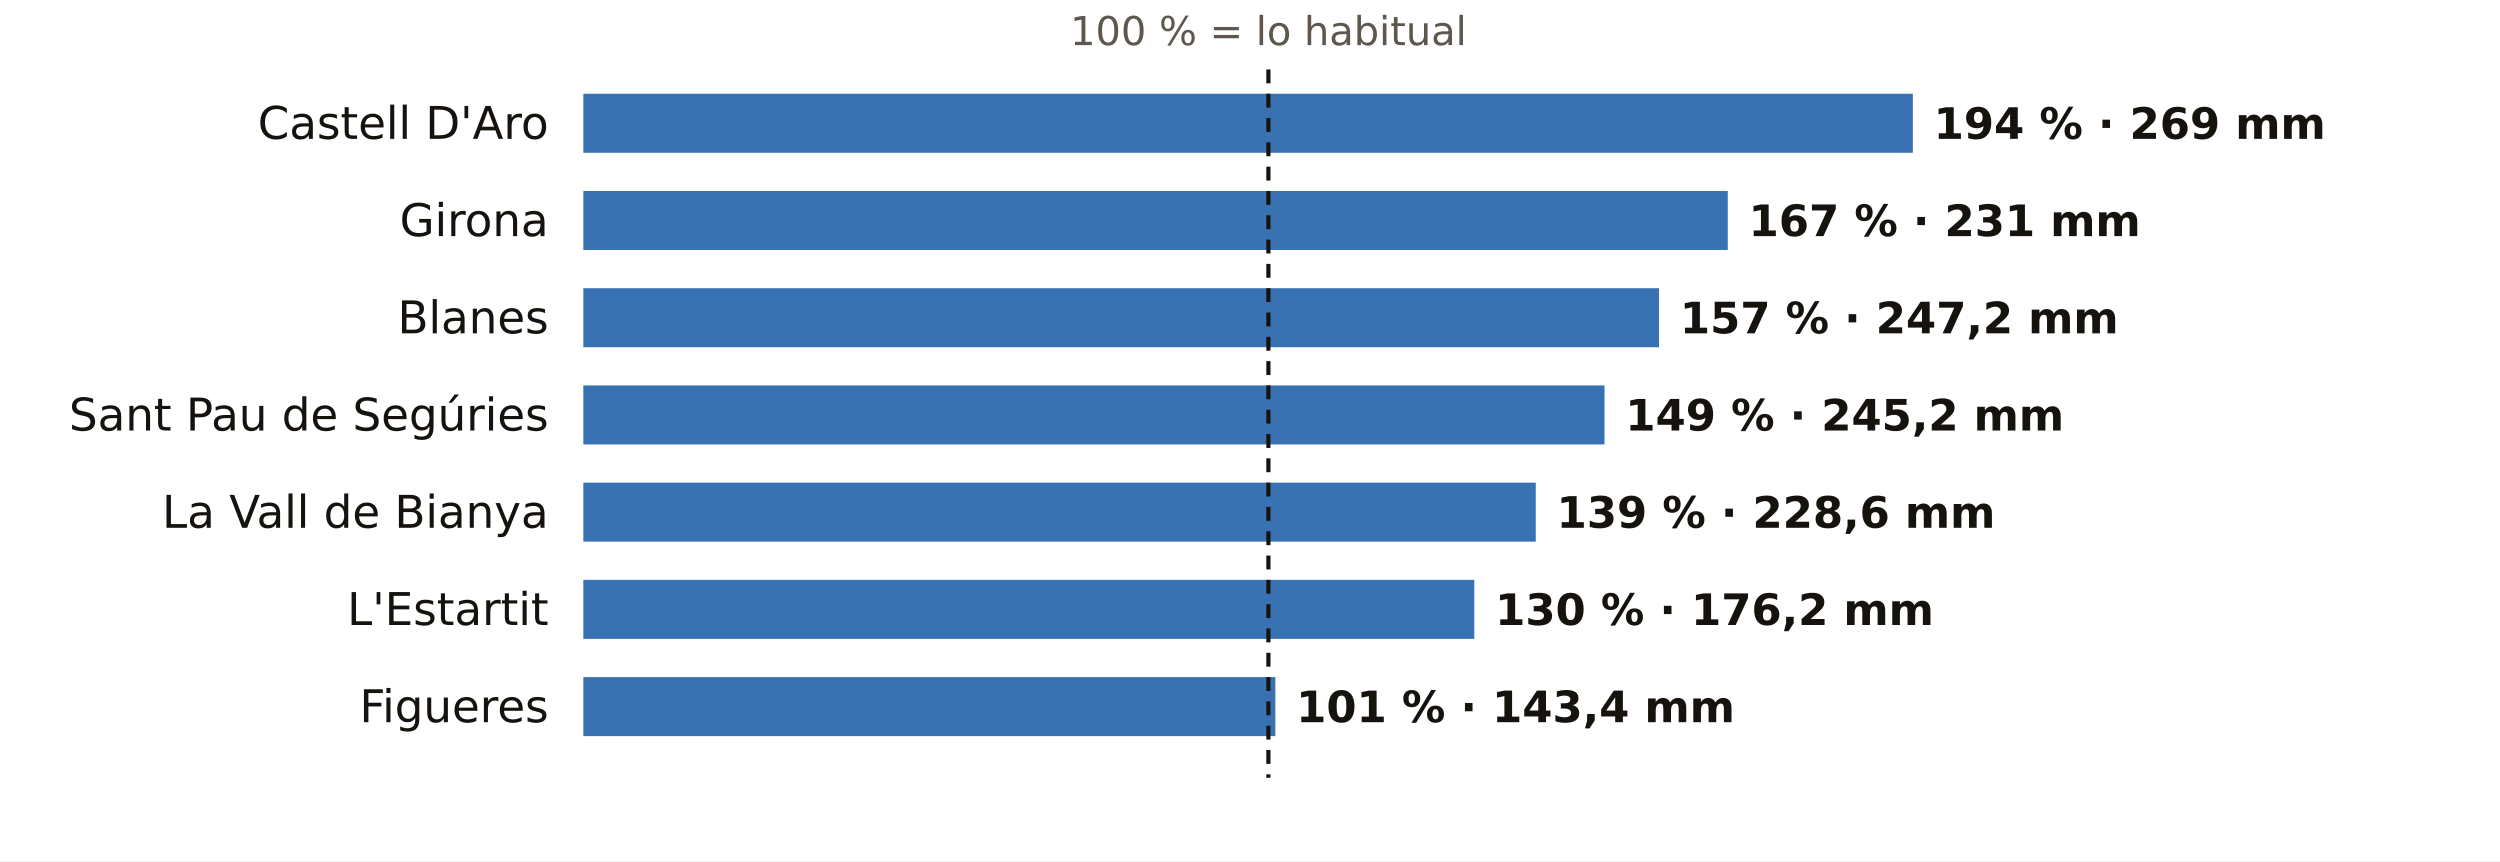
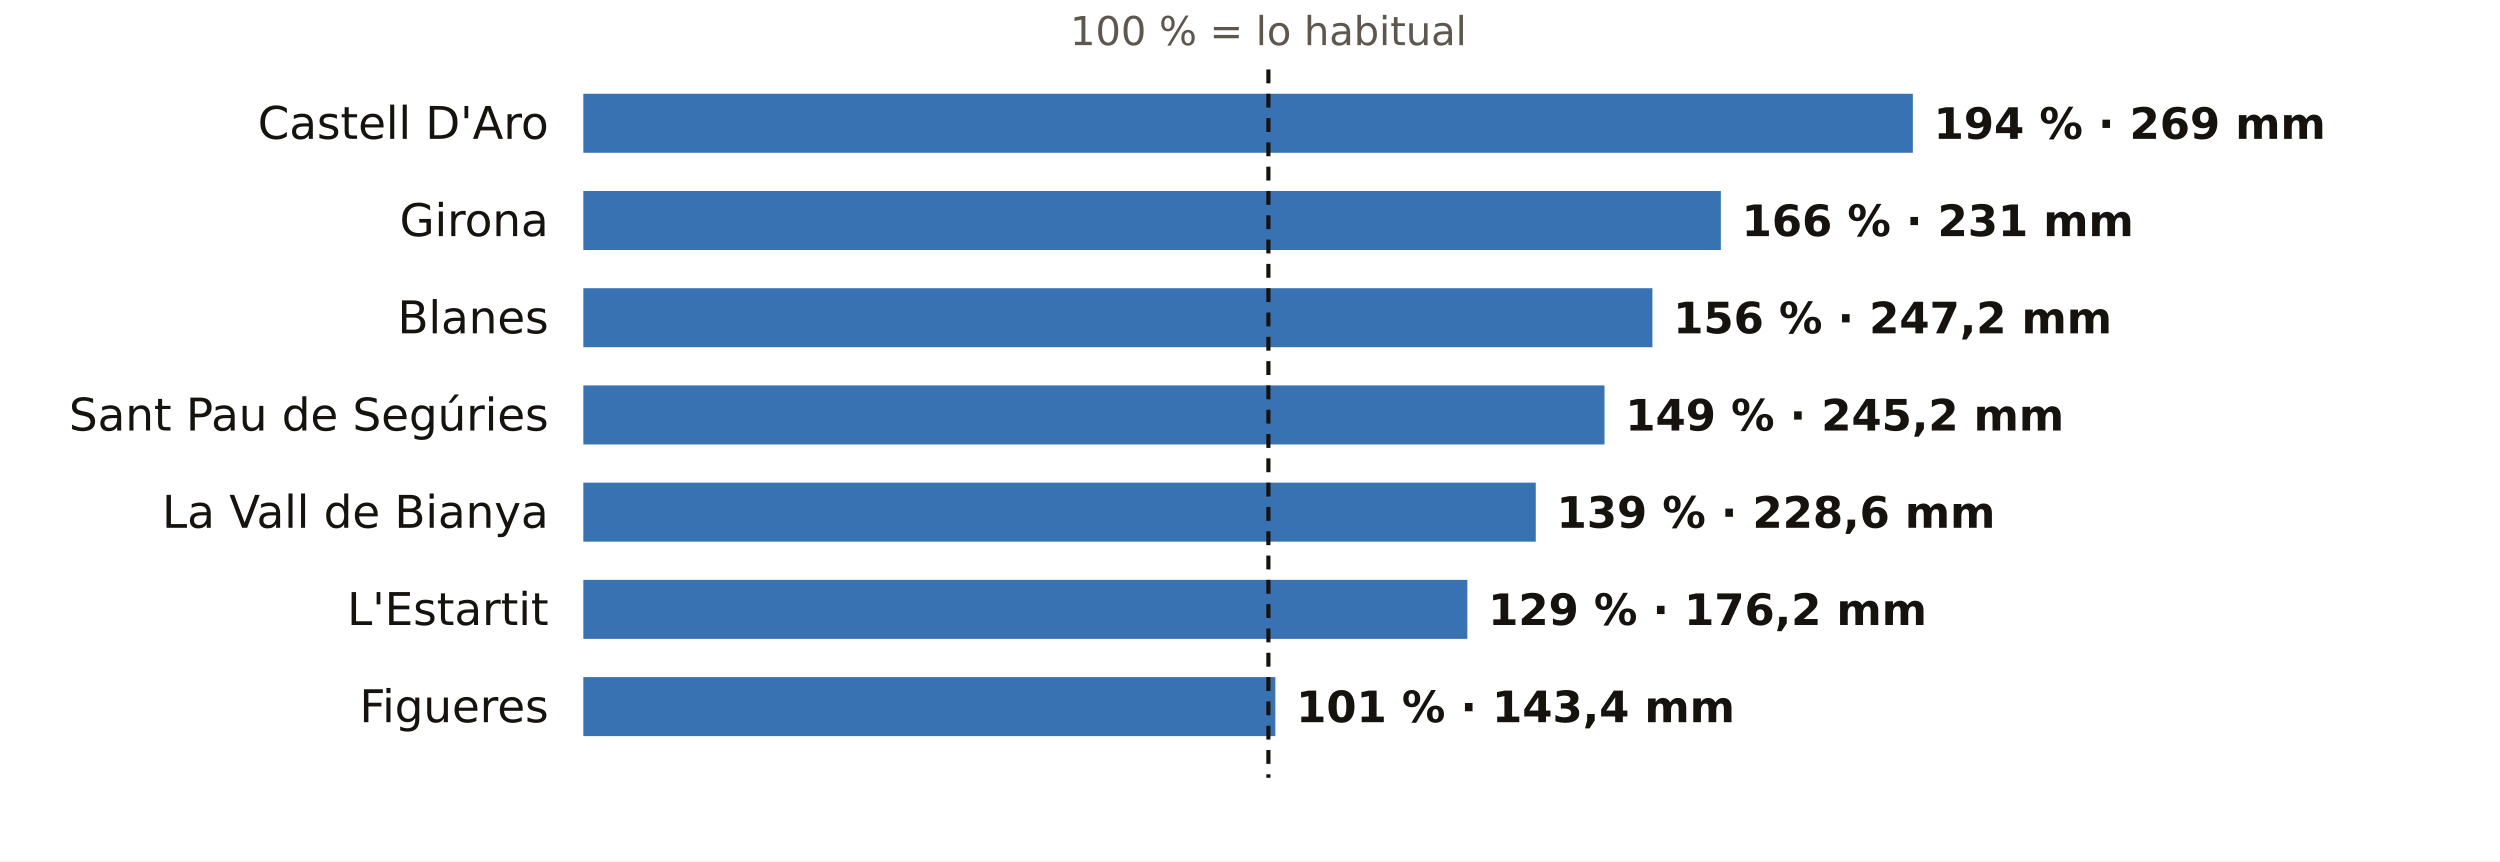
<svg xmlns="http://www.w3.org/2000/svg" viewBox="0 0 720 248" width="720" height="248" role="img" aria-label="El otoño en los pluviómetros de AEMET de Girona: % de lo habitual">
  <rect width="720" height="248" fill="#FFFFFF" />
  <text x="365.3" y="13.0" font-size="11.5" fill="#5E574E" text-anchor="middle" font-weight="400" font-family="Public Sans, DejaVu Sans, Arial, sans-serif">100 % = lo habitual</text>
  <text x="158.0" y="40.0" font-size="13" fill="#16130F" text-anchor="end" font-weight="500" font-family="Public Sans, DejaVu Sans, Arial, sans-serif">Castell D'Aro</text>
  <rect x="168" y="27" width="382.9" height="17" fill="#1F5FA8" opacity="0.88" />
  <text x="556.9" y="40.0" font-size="12.5" fill="#16130F" text-anchor="start" font-weight="600" font-family="Public Sans, DejaVu Sans, Arial, sans-serif">194 % · 269 mm</text>
  <text x="158.0" y="68.0" font-size="13" fill="#16130F" text-anchor="end" font-weight="500" font-family="Public Sans, DejaVu Sans, Arial, sans-serif">Girona</text>
-   <rect x="168" y="55" width="329.6" height="17" fill="#1F5FA8" opacity="0.88" />
-   <text x="503.6" y="68.0" font-size="12.5" fill="#16130F" text-anchor="start" font-weight="600" font-family="Public Sans, DejaVu Sans, Arial, sans-serif">167 % · 231 mm</text>
+   <rect x="168" y="55" width="327.6" height="17" fill="#1F5FA8" opacity="0.88" />
+   <text x="501.6" y="68.0" font-size="12.5" fill="#16130F" text-anchor="start" font-weight="600" font-family="Public Sans, DejaVu Sans, Arial, sans-serif">166 % · 231 mm</text>
  <text x="158.0" y="96.0" font-size="13" fill="#16130F" text-anchor="end" font-weight="500" font-family="Public Sans, DejaVu Sans, Arial, sans-serif">Blanes</text>
-   <rect x="168" y="83" width="309.8" height="17" fill="#1F5FA8" opacity="0.88" />
-   <text x="483.8" y="96.0" font-size="12.5" fill="#16130F" text-anchor="start" font-weight="600" font-family="Public Sans, DejaVu Sans, Arial, sans-serif">157 % · 247,2 mm</text>
+   <rect x="168" y="83" width="307.9" height="17" fill="#1F5FA8" opacity="0.88" />
+   <text x="481.9" y="96.0" font-size="12.5" fill="#16130F" text-anchor="start" font-weight="600" font-family="Public Sans, DejaVu Sans, Arial, sans-serif">156 % · 247,2 mm</text>
  <text x="158.0" y="124.0" font-size="13" fill="#16130F" text-anchor="end" font-weight="500" font-family="Public Sans, DejaVu Sans, Arial, sans-serif">Sant Pau de Segúries</text>
  <rect x="168" y="111" width="294.1" height="17" fill="#1F5FA8" opacity="0.88" />
  <text x="468.1" y="124.0" font-size="12.5" fill="#16130F" text-anchor="start" font-weight="600" font-family="Public Sans, DejaVu Sans, Arial, sans-serif">149 % · 245,2 mm</text>
  <text x="158.0" y="152.0" font-size="13" fill="#16130F" text-anchor="end" font-weight="500" font-family="Public Sans, DejaVu Sans, Arial, sans-serif">La Vall de Bianya</text>
  <rect x="168" y="139" width="274.3" height="17" fill="#1F5FA8" opacity="0.88" />
  <text x="448.3" y="152.0" font-size="12.5" fill="#16130F" text-anchor="start" font-weight="600" font-family="Public Sans, DejaVu Sans, Arial, sans-serif">139 % · 228,6 mm</text>
  <text x="158.0" y="180.0" font-size="13" fill="#16130F" text-anchor="end" font-weight="500" font-family="Public Sans, DejaVu Sans, Arial, sans-serif">L'Estartit</text>
-   <rect x="168" y="167" width="256.6" height="17" fill="#1F5FA8" opacity="0.88" />
-   <text x="430.6" y="180.0" font-size="12.5" fill="#16130F" text-anchor="start" font-weight="600" font-family="Public Sans, DejaVu Sans, Arial, sans-serif">130 % · 176,2 mm</text>
+   <rect x="168" y="167" width="254.6" height="17" fill="#1F5FA8" opacity="0.88" />
+   <text x="428.6" y="180.0" font-size="12.5" fill="#16130F" text-anchor="start" font-weight="600" font-family="Public Sans, DejaVu Sans, Arial, sans-serif">129 % · 176,2 mm</text>
  <text x="158.0" y="208.0" font-size="13" fill="#16130F" text-anchor="end" font-weight="500" font-family="Public Sans, DejaVu Sans, Arial, sans-serif">Figueres</text>
  <rect x="168" y="195" width="199.3" height="17" fill="#1F5FA8" opacity="0.88" />
  <text x="373.3" y="208.0" font-size="12.5" fill="#16130F" text-anchor="start" font-weight="600" font-family="Public Sans, DejaVu Sans, Arial, sans-serif">101 % · 143,4 mm</text>
  <line x1="365.3" x2="365.3" y1="20" y2="224" stroke="#16130F" stroke-width="1.2" stroke-dasharray="4 3" />
</svg>
